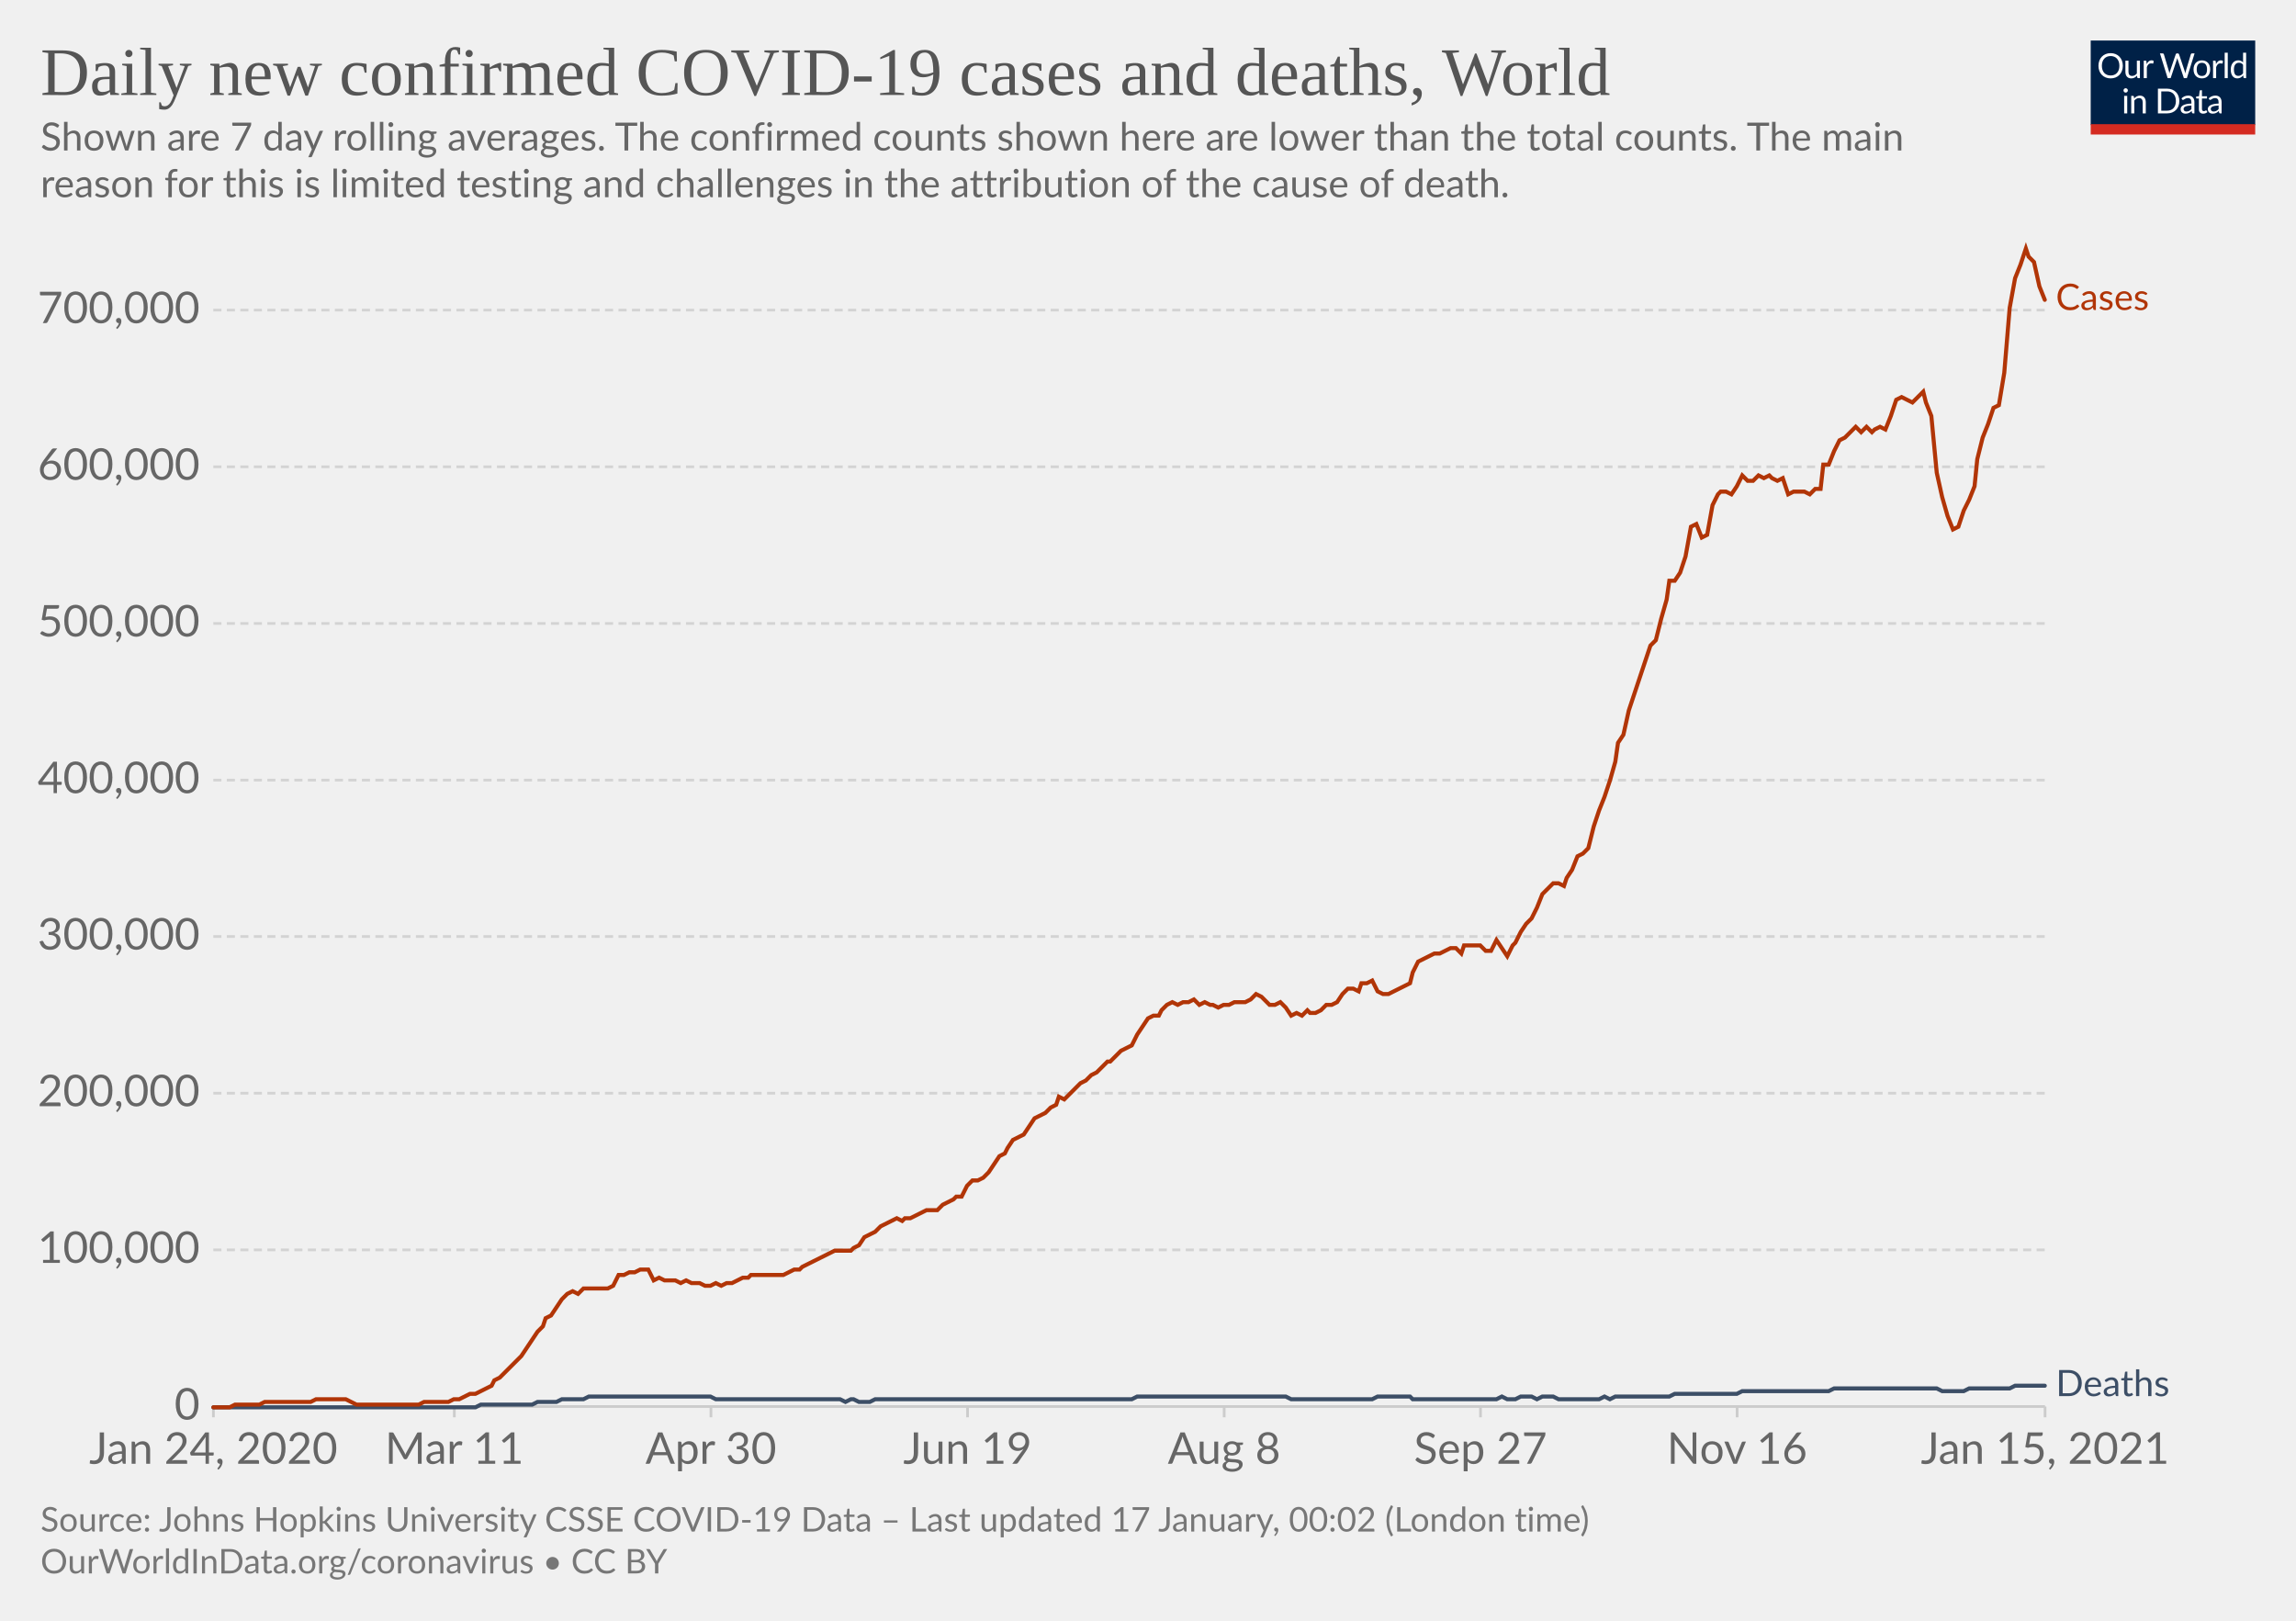
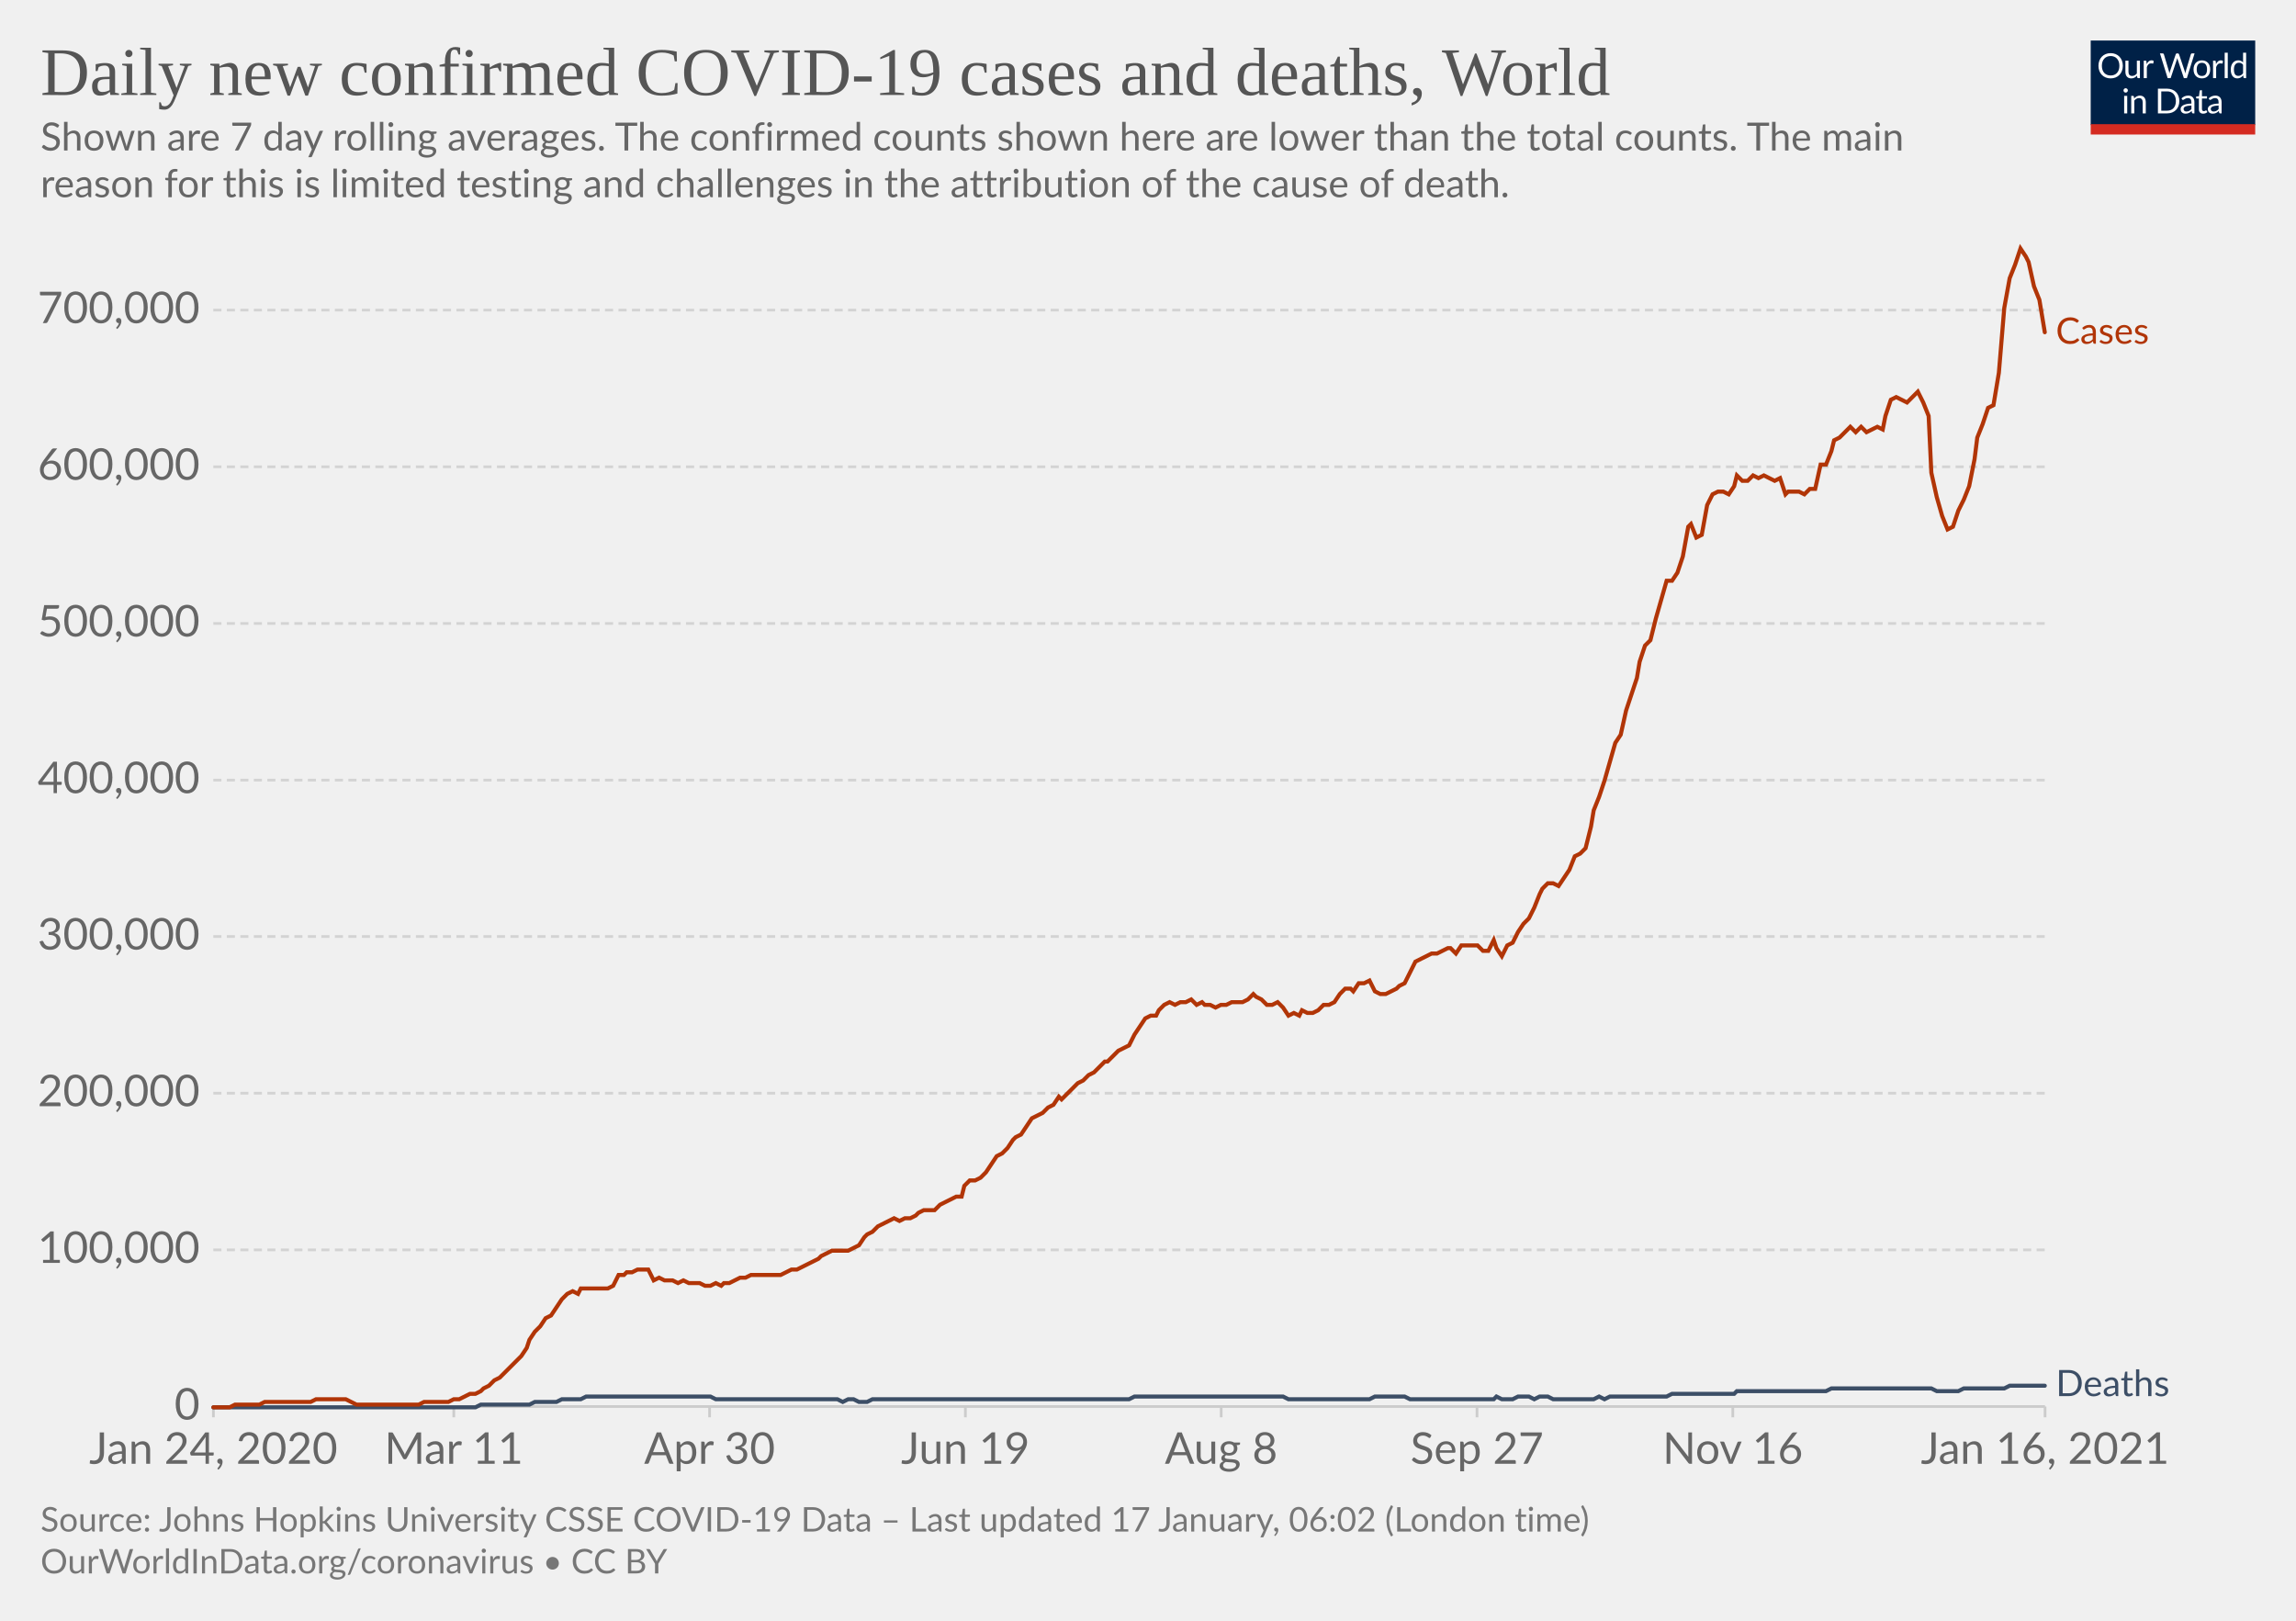
<svg xmlns="http://www.w3.org/2000/svg" version="1.1" style="background-color:#fff;-webkit-font-smoothing:antialiased" width="850" height="600" viewBox="0 0 850 600" font-family="Lato,'Helvetica Neue',Helvetica,Arial,sans-serif" font-size="18" text-rendering="optimizeLegibility">
  <g class="HeaderView">
    <g transform="matrix(.29 0 0 .29 774 15)">
      <svg width="210" height="120" viewBox="0 0 210 120" fill="none">
        <g clip-path="url(#clip0)">
          <path d="M0 0h210v107.89H0V0z" fill="#002147" />
          <path d="M40.98 32.25c0 2.36-.38 4.53-1.12 6.51a14.26 14.26 0 01-8.1 8.4c-1.9.78-4.02 1.17-6.34 1.17a16.6 16.6 0 01-6.33-1.17 14.31 14.31 0 01-8.08-8.4 18.29 18.29 0 01-1.12-6.51c0-2.36.38-4.53 1.12-6.5.75-1.97 1.8-3.67 3.17-5.1a14.32 14.32 0 014.9-3.34c1.92-.8 4.03-1.19 6.34-1.19 2.32 0 4.43.4 6.34 1.19 1.92.8 3.56 1.9 4.93 3.34a14.87 14.87 0 013.17 5.1 18.1 18.1 0 011.12 6.5zm-4.38 0c0-1.94-.26-3.68-.8-5.22a10.91 10.91 0 00-2.24-3.89 9.68 9.68 0 00-3.52-2.46 11.95 11.95 0 00-4.62-.86c-1.68 0-3.21.28-4.6.86a9.88 9.88 0 00-3.54 2.46 10.91 10.91 0 00-2.24 3.9c-.53 1.53-.8 3.27-.8 5.2 0 1.94.27 3.68.8 5.22a11.17 11.17 0 002.24 3.9 10.01 10.01 0 003.55 2.44c1.38.56 2.9.83 4.6.83s3.24-.27 4.61-.83a9.8 9.8 0 003.52-2.44 11.17 11.17 0 002.25-3.9c.53-1.54.8-3.28.8-5.21zm26.22-6.54V48H60.5c-.56 0-.9-.27-1.05-.81l-.31-2.4a12.45 12.45 0 01-3.26 2.6c-1.2.64-2.58.96-4.13.96-1.22 0-2.3-.2-3.24-.6a6.52 6.52 0 01-2.33-1.7 7.37 7.37 0 01-1.43-2.67c-.3-1.04-.46-2.2-.46-3.45V25.7h3.91v14.22c0 1.68.38 2.99 1.15 3.91.77.93 1.96 1.39 3.54 1.39 1.16 0 2.24-.27 3.23-.82a10.42 10.42 0 002.8-2.28V25.7h3.91zm8.61 4.47a9.94 9.94 0 012.6-3.56 5.64 5.64 0 013.76-1.3c.47 0 .92.05 1.34.15.44.1.83.27 1.17.49l-.3 2.92c-.09.37-.3.55-.66.55-.2 0-.5-.04-.9-.13a6.21 6.21 0 00-3.24.18 4.23 4.23 0 00-1.47.92c-.42.4-.81.9-1.17 1.5-.33.58-.64 1.26-.92 2.02V48H67.7V25.71h2.25c.42 0 .72.08.88.25.16.16.27.44.33.83l.26 3.39zm61.16-13.7L122.75 48h-3.82l-7.99-24.05a21.95 21.95 0 01-.42-1.58 38.36 38.36 0 01-.44 1.58L102.05 48h-3.83L88.4 16.47h3.54c.38 0 .7.1.95.29.26.2.43.43.5.73l6.52 21.9.28 1.28.29 1.46.3-1.46.38-1.27 7.41-21.91c.1-.25.26-.48.51-.69.27-.22.58-.33.95-.33h1.23c.38 0 .69.1.92.29a1.77 1.77 0 01.53.73l7.4 21.9a28.4 28.4 0 01.68 2.62 29.52 29.52 0 01.52-2.61l6.54-21.91a1.31 1.31 0 01.48-.7c.27-.21.58-.32.95-.32h3.32zm9.35 8.88c1.63 0 3.1.27 4.4.82a9.43 9.43 0 015.46 5.94c.5 1.4.74 2.98.74 4.73 0 1.76-.25 3.34-.74 4.75a9.43 9.43 0 01-5.46 5.92c-1.3.52-2.77.79-4.4.79-1.64 0-3.12-.27-4.44-.8a9.42 9.42 0 01-3.35-2.3c-.92-1-1.63-2.2-2.13-3.61-.49-1.41-.73-3-.73-4.75s.24-3.33.73-4.73c.5-1.43 1.2-2.64 2.13-3.63a9.4 9.4 0 013.35-2.31c1.32-.55 2.8-.82 4.44-.82zm0 19.89c2.2 0 3.84-.73 4.93-2.2 1.08-1.48 1.63-3.54 1.63-6.18 0-2.66-.55-4.72-1.63-6.2-1.09-1.49-2.73-2.23-4.93-2.23-1.12 0-2.09.2-2.93.57a5.71 5.71 0 00-2.06 1.65 7.5 7.5 0 00-1.24 2.67c-.26 1.04-.4 2.22-.4 3.54 0 2.64.55 4.7 1.64 6.18 1.1 1.47 2.76 2.2 4.99 2.2zm17.97-15.07a9.94 9.94 0 012.6-3.56 5.64 5.64 0 013.76-1.3c.47 0 .91.05 1.34.15.44.1.83.27 1.16.49l-.28 2.92c-.09.37-.31.55-.66.55-.2 0-.5-.04-.9-.13a6.2 6.2 0 00-3.24.18 4.23 4.23 0 00-1.47.92c-.43.4-.82.9-1.17 1.5a13.1 13.1 0 00-.92 2.02V48h-3.94V25.71h2.24c.43 0 .72.08.88.25.17.16.28.44.33.83l.27 3.39zm15.04-14.59V48h-3.92V15.6h3.92zm19.55 15.43a6.22 6.22 0 00-2.38-2.05 6.7 6.7 0 00-2.86-.6c-2.07 0-3.66.75-4.77 2.23-1.12 1.48-1.68 3.6-1.68 6.33 0 1.46.13 2.7.38 3.74a7.29 7.29 0 001.1 2.56 4.35 4.35 0 001.78 1.45c.7.3 1.5.46 2.4.46 1.29 0 2.41-.3 3.36-.88a9.6 9.6 0 002.67-2.49V31.02zm3.91-15.43V48h-2.33c-.56 0-.9-.27-1.06-.81l-.35-2.71a12.13 12.13 0 01-3.25 2.77 8.28 8.28 0 01-4.23 1.06 7.31 7.31 0 01-6.14-2.9c-.73-.96-1.3-2.15-1.69-3.57a18.35 18.35 0 01.07-9.48 11.29 11.29 0 011.89-3.7 8.7 8.7 0 017.06-3.34 7.96 7.96 0 016.12 2.62V15.59h3.91zM46.61 70.71V93H42.7V70.71h3.91zm.84-7c0 .39-.08.75-.24 1.09a2.81 2.81 0 01-1.52 1.47 2.67 2.67 0 01-2.16 0 2.9 2.9 0 01-1.45-1.47 2.67 2.67 0 010-2.16c.15-.35.35-.65.6-.9.25-.27.53-.47.85-.62a2.67 2.67 0 012.16 0c.35.15.65.35.9.62.27.25.47.55.62.9.16.34.24.7.24 1.08zm7.97 10.24c.49-.54 1-1.04 1.54-1.48a9.85 9.85 0 013.66-1.84 8.96 8.96 0 015.43.35c.94.4 1.72.97 2.33 1.71a7.36 7.36 0 011.43 2.67c.32 1.04.49 2.19.49 3.45V93h-3.94V78.81c0-1.69-.4-3-1.17-3.92-.76-.93-1.93-1.4-3.5-1.4a6.6 6.6 0 00-3.25.83c-1 .56-1.92 1.31-2.77 2.27V93h-3.94V70.71h2.35c.56 0 .9.28 1.04.82l.3 2.42zm57.7 3.3c0 2.36-.37 4.5-1.11 6.44a14.3 14.3 0 01-3.17 4.98 14.1 14.1 0 01-4.93 3.2c-1.9.76-4.02 1.13-6.33 1.13H85.8V61.47h11.77c2.31 0 4.42.39 6.33 1.15a13.8 13.8 0 018.1 8.18 17.75 17.75 0 011.12 6.45zm-4.37 0c0-1.94-.26-3.67-.8-5.2a10.94 10.94 0 00-2.23-3.87 9.57 9.57 0 00-3.53-2.42 12.23 12.23 0 00-4.61-.83h-7.5v24.62h7.5c1.7 0 3.24-.28 4.61-.84a9.7 9.7 0 003.53-2.4 10.94 10.94 0 002.24-3.87c.53-1.53.8-3.26.8-5.2zm19.8 5.72c-1.8.06-3.34.2-4.62.44-1.26.22-2.3.51-3.1.88-.8.36-1.37.8-1.74 1.3-.35.5-.53 1.05-.53 1.67 0 .58.1 1.1.3 1.52a3 3 0 00.76 1.05c.34.27.73.46 1.17.6a6.13 6.13 0 001.45.17 7.28 7.28 0 003.5-.81 11.95 11.95 0 002.82-2.2v-4.62zm-12.65-9.11a12.73 12.73 0 013.98-2.66c1.43-.59 3-.88 4.73-.88 1.25 0 2.36.2 3.33.61a6.81 6.81 0 013.94 4.38c.33 1.04.5 2.19.5 3.43V93h-1.74a1.8 1.8 0 01-.88-.18c-.2-.13-.36-.38-.48-.74l-.44-2.12-1.72 1.46a9.48 9.48 0 01-3.74 1.7c-.69.15-1.46.23-2.3.23-.87 0-1.69-.12-2.45-.35a5.34 5.34 0 01-3.34-2.93 6.64 6.64 0 01-.49-2.64c0-.88.25-1.72.73-2.53a6.33 6.33 0 012.35-2.17c1.09-.63 2.5-1.15 4.25-1.54 1.75-.41 3.89-.65 6.42-.7v-1.75c0-1.73-.37-3.03-1.12-3.91-.75-.9-1.84-1.34-3.28-1.34-.97 0-1.78.12-2.44.37-.64.23-1.2.5-1.7.81l-1.23.82c-.33.23-.67.35-1 .35-.27 0-.5-.07-.69-.2a2.1 2.1 0 01-.48-.53l-.7-1.25zm27.67 19.5c-1.76 0-3.12-.5-4.07-1.48-.94-.98-1.41-2.4-1.41-4.25V74h-2.68a.9.9 0 01-.6-.2c-.16-.14-.24-.36-.24-.66v-1.56l3.65-.46.9-6.89a.9.9 0 01.29-.52.88.88 0 01.62-.22H142v7.67h6.44V74H142v13.38c0 .94.22 1.63.68 2.09.45.45 1.04.68 1.76.68a3.21 3.21 0 001.85-.53l.55-.35c.16-.12.3-.18.41-.18.2 0 .4.13.55.38l1.15 1.87a7.45 7.45 0 01-2.44 1.5 8.53 8.53 0 01-2.95.52zm19.68-10.4c-1.8.07-3.34.21-4.62.45-1.26.22-2.3.51-3.1.88-.8.36-1.37.8-1.74 1.3-.35.5-.53 1.05-.53 1.67 0 .58.1 1.1.3 1.52a2.9 2.9 0 00.76 1.05c.34.27.73.46 1.17.6a6.13 6.13 0 001.45.17 7.3 7.3 0 003.5-.81 12.04 12.04 0 002.82-2.2v-4.62zm-12.65-9.1a12.72 12.72 0 013.99-2.66c1.42-.59 3-.88 4.72-.88 1.25 0 2.36.2 3.33.61a6.81 6.81 0 013.94 4.38c.33 1.04.5 2.19.5 3.43V93h-1.74a1.8 1.8 0 01-.88-.18c-.2-.13-.36-.38-.48-.74l-.44-2.12-1.72 1.46a9.48 9.48 0 01-3.74 1.7c-.69.15-1.46.23-2.3.23-.87 0-1.69-.12-2.45-.35a5.33 5.33 0 01-3.34-2.93 6.62 6.62 0 01-.49-2.64c0-.88.25-1.72.73-2.53a6.33 6.33 0 012.35-2.17c1.09-.63 2.5-1.15 4.25-1.54a31.2 31.2 0 016.42-.7v-1.75c0-1.73-.37-3.03-1.12-3.91-.75-.9-1.84-1.34-3.28-1.34-.97 0-1.78.12-2.44.37-.64.23-1.2.5-1.7.81l-1.22.82c-.34.23-.68.35-1.02.35-.26 0-.49-.07-.68-.2a1.88 1.88 0 01-.48-.53l-.7-1.25zM40.98 32.25c0 2.36-.38 4.53-1.12 6.51a14.26 14.26 0 01-8.1 8.4c-1.9.78-4.02 1.17-6.34 1.17a16.6 16.6 0 01-6.33-1.17 14.31 14.31 0 01-8.08-8.4 18.29 18.29 0 01-1.12-6.51c0-2.36.38-4.53 1.12-6.5.75-1.97 1.8-3.67 3.17-5.1a14.32 14.32 0 014.9-3.34c1.92-.8 4.03-1.19 6.34-1.19 2.32 0 4.43.4 6.34 1.19 1.92.8 3.56 1.9 4.93 3.34a14.87 14.87 0 013.17 5.1 18.1 18.1 0 011.12 6.5zm-4.38 0c0-1.94-.26-3.68-.8-5.22a10.91 10.91 0 00-2.24-3.89 9.68 9.68 0 00-3.52-2.46 11.95 11.95 0 00-4.62-.86c-1.68 0-3.21.28-4.6.86a9.88 9.88 0 00-3.54 2.46 10.91 10.91 0 00-2.24 3.9c-.53 1.53-.8 3.27-.8 5.2 0 1.94.27 3.68.8 5.22a11.17 11.17 0 002.24 3.9 10.01 10.01 0 003.55 2.44c1.38.56 2.9.83 4.6.83s3.24-.27 4.61-.83a9.8 9.8 0 003.52-2.44 11.17 11.17 0 002.25-3.9c.53-1.54.8-3.28.8-5.21zm26.22-6.54V48H60.5c-.56 0-.9-.27-1.05-.81l-.31-2.4a12.45 12.45 0 01-3.26 2.6c-1.2.64-2.58.96-4.13.96-1.22 0-2.3-.2-3.24-.6a6.52 6.52 0 01-2.33-1.7 7.37 7.37 0 01-1.43-2.67c-.3-1.04-.46-2.2-.46-3.45V25.7h3.91v14.22c0 1.68.38 2.99 1.15 3.91.77.93 1.96 1.39 3.54 1.39 1.16 0 2.24-.27 3.23-.82a10.42 10.42 0 002.8-2.28V25.7h3.91zm8.61 4.47a9.94 9.94 0 012.6-3.56 5.64 5.64 0 013.76-1.3c.47 0 .92.05 1.34.15.44.1.83.27 1.17.49l-.3 2.92c-.09.37-.3.55-.66.55-.2 0-.5-.04-.9-.13a6.21 6.21 0 00-3.24.18 4.23 4.23 0 00-1.47.92c-.42.4-.81.9-1.17 1.5-.33.58-.64 1.26-.92 2.02V48H67.7V25.71h2.25c.42 0 .72.08.88.25.16.16.27.44.33.83l.26 3.39zm61.16-13.7L122.75 48h-3.82l-7.99-24.05a21.95 21.95 0 01-.42-1.58 38.36 38.36 0 01-.44 1.58L102.05 48h-3.83L88.4 16.47h3.54c.38 0 .7.1.95.29.26.2.43.43.5.73l6.52 21.9.28 1.28.29 1.46.3-1.46.38-1.27 7.41-21.91c.1-.25.26-.48.51-.69.27-.22.58-.33.95-.33h1.23c.38 0 .69.1.92.29a1.77 1.77 0 01.53.73l7.4 21.9a28.4 28.4 0 01.68 2.62 29.52 29.52 0 01.52-2.61l6.54-21.91a1.31 1.31 0 01.48-.7c.27-.21.58-.32.95-.32h3.32zm9.35 8.88c1.63 0 3.1.27 4.4.82a9.43 9.43 0 015.46 5.94c.5 1.4.74 2.98.74 4.73 0 1.76-.25 3.34-.74 4.75a9.43 9.43 0 01-5.46 5.92c-1.3.52-2.77.79-4.4.79-1.64 0-3.12-.27-4.44-.8a9.42 9.42 0 01-3.35-2.3c-.92-1-1.63-2.2-2.13-3.61-.49-1.41-.73-3-.73-4.75s.24-3.33.73-4.73c.5-1.43 1.2-2.64 2.13-3.63a9.4 9.4 0 013.35-2.31c1.32-.55 2.8-.82 4.44-.82zm0 19.89c2.2 0 3.84-.73 4.93-2.2 1.08-1.48 1.63-3.54 1.63-6.18 0-2.66-.55-4.72-1.63-6.2-1.09-1.49-2.73-2.23-4.93-2.23-1.12 0-2.09.2-2.93.57a5.71 5.71 0 00-2.06 1.65 7.5 7.5 0 00-1.24 2.67c-.26 1.04-.4 2.22-.4 3.54 0 2.64.55 4.7 1.64 6.18 1.1 1.47 2.76 2.2 4.99 2.2zm17.97-15.07a9.94 9.94 0 012.6-3.56 5.64 5.64 0 013.76-1.3c.47 0 .91.05 1.34.15.44.1.83.27 1.16.49l-.28 2.92c-.09.37-.31.55-.66.55-.2 0-.5-.04-.9-.13a6.2 6.2 0 00-3.24.18 4.23 4.23 0 00-1.47.92c-.43.4-.82.9-1.17 1.5a13.1 13.1 0 00-.92 2.02V48h-3.94V25.71h2.24c.43 0 .72.08.88.25.17.16.28.44.33.83l.27 3.39zm15.04-14.59V48h-3.92V15.6h3.92zm19.55 15.43a6.22 6.22 0 00-2.38-2.05 6.7 6.7 0 00-2.86-.6c-2.07 0-3.66.75-4.77 2.23-1.12 1.48-1.68 3.6-1.68 6.33 0 1.46.13 2.7.38 3.74a7.29 7.29 0 001.1 2.56 4.35 4.35 0 001.78 1.45c.7.3 1.5.46 2.4.46 1.29 0 2.41-.3 3.36-.88a9.6 9.6 0 002.67-2.49V31.02zm3.91-15.43V48h-2.33c-.56 0-.9-.27-1.06-.81l-.35-2.71a12.13 12.13 0 01-3.25 2.77 8.28 8.28 0 01-4.23 1.06 7.31 7.31 0 01-6.14-2.9c-.73-.96-1.3-2.15-1.69-3.57a18.35 18.35 0 01.07-9.48 11.29 11.29 0 011.89-3.7 8.7 8.7 0 017.06-3.34 7.96 7.96 0 016.12 2.62V15.59h3.91zM46.61 70.71V93H42.7V70.71h3.91zm.84-7c0 .39-.08.75-.24 1.09a2.81 2.81 0 01-1.52 1.47 2.67 2.67 0 01-2.16 0 2.9 2.9 0 01-1.45-1.47 2.67 2.67 0 010-2.16c.15-.35.35-.65.6-.9.25-.27.53-.47.85-.62a2.67 2.67 0 012.16 0c.35.15.65.35.9.62.27.25.47.55.62.9.16.34.24.7.24 1.08zm7.97 10.24c.49-.54 1-1.04 1.54-1.48a9.85 9.85 0 013.66-1.84 8.96 8.96 0 015.43.35c.94.4 1.72.97 2.33 1.71a7.36 7.36 0 011.43 2.67c.32 1.04.49 2.19.49 3.45V93h-3.94V78.81c0-1.69-.4-3-1.17-3.92-.76-.93-1.93-1.4-3.5-1.4a6.6 6.6 0 00-3.25.83c-1 .56-1.92 1.31-2.77 2.27V93h-3.94V70.71h2.35c.56 0 .9.28 1.04.82l.3 2.42zm57.7 3.3c0 2.36-.37 4.5-1.11 6.44a14.3 14.3 0 01-3.17 4.98 14.1 14.1 0 01-4.93 3.2c-1.9.76-4.02 1.13-6.33 1.13H85.8V61.47h11.77c2.31 0 4.42.39 6.33 1.15a13.8 13.8 0 018.1 8.18 17.75 17.75 0 011.12 6.45zm-4.37 0c0-1.94-.26-3.67-.8-5.2a10.94 10.94 0 00-2.23-3.87 9.57 9.57 0 00-3.53-2.42 12.23 12.23 0 00-4.61-.83h-7.5v24.62h7.5c1.7 0 3.24-.28 4.61-.84a9.7 9.7 0 003.53-2.4 10.94 10.94 0 002.24-3.87c.53-1.53.8-3.26.8-5.2zm19.8 5.72c-1.8.06-3.34.2-4.62.44-1.26.22-2.3.51-3.1.88-.8.36-1.37.8-1.74 1.3-.35.5-.53 1.05-.53 1.67 0 .58.1 1.1.3 1.52a3 3 0 00.76 1.05c.34.27.73.46 1.17.6a6.13 6.13 0 001.45.17 7.28 7.28 0 003.5-.81 11.95 11.95 0 002.82-2.2v-4.62zm-12.65-9.11a12.73 12.73 0 013.98-2.66c1.43-.59 3-.88 4.73-.88 1.25 0 2.36.2 3.33.61a6.81 6.81 0 013.94 4.38c.33 1.04.5 2.19.5 3.43V93h-1.74a1.8 1.8 0 01-.88-.18c-.2-.13-.36-.38-.48-.74l-.44-2.12-1.72 1.46a9.48 9.48 0 01-3.74 1.7c-.69.15-1.46.23-2.3.23-.87 0-1.69-.12-2.45-.35a5.34 5.34 0 01-3.34-2.93 6.64 6.64 0 01-.49-2.64c0-.88.25-1.72.73-2.53a6.33 6.33 0 012.35-2.17c1.09-.63 2.5-1.15 4.25-1.54 1.75-.41 3.89-.65 6.42-.7v-1.75c0-1.73-.37-3.03-1.12-3.91-.75-.9-1.84-1.34-3.28-1.34-.97 0-1.78.12-2.44.37-.64.23-1.2.5-1.7.81l-1.23.82c-.33.23-.67.35-1 .35-.27 0-.5-.07-.69-.2a2.1 2.1 0 01-.48-.53l-.7-1.25zm27.67 19.5c-1.76 0-3.12-.5-4.07-1.48-.94-.98-1.41-2.4-1.41-4.25V74h-2.68a.9.9 0 01-.6-.2c-.16-.14-.24-.36-.24-.66v-1.56l3.65-.46.9-6.89a.9.9 0 01.29-.52.88.88 0 01.62-.22H142v7.67h6.44V74H142v13.38c0 .94.22 1.63.68 2.09.45.45 1.04.68 1.76.68a3.21 3.21 0 001.85-.53l.55-.35c.16-.12.3-.18.41-.18.2 0 .4.13.55.38l1.15 1.87a7.45 7.45 0 01-2.44 1.5 8.53 8.53 0 01-2.95.52zm19.68-10.4c-1.8.07-3.34.21-4.62.45-1.26.22-2.3.51-3.1.88-.8.36-1.37.8-1.74 1.3-.35.5-.53 1.05-.53 1.67 0 .58.1 1.1.3 1.52a2.9 2.9 0 00.76 1.05c.34.27.73.46 1.17.6a6.13 6.13 0 001.45.17 7.3 7.3 0 003.5-.81 12.04 12.04 0 002.82-2.2v-4.62zm-12.65-9.1a12.72 12.72 0 013.99-2.66c1.42-.59 3-.88 4.72-.88 1.25 0 2.36.2 3.33.61a6.81 6.81 0 013.94 4.38c.33 1.04.5 2.19.5 3.43V93h-1.74a1.8 1.8 0 01-.88-.18c-.2-.13-.36-.38-.48-.74l-.44-2.12-1.72 1.46a9.48 9.48 0 01-3.74 1.7c-.69.15-1.46.23-2.3.23-.87 0-1.69-.12-2.45-.35a5.33 5.33 0 01-3.34-2.93 6.62 6.62 0 01-.49-2.64c0-.88.25-1.72.73-2.53a6.33 6.33 0 012.35-2.17c1.09-.63 2.5-1.15 4.25-1.54a31.2 31.2 0 016.42-.7v-1.75c0-1.73-.37-3.03-1.12-3.91-.75-.9-1.84-1.34-3.28-1.34-.97 0-1.78.12-2.44.37-.64.23-1.2.5-1.7.81l-1.22.82c-.34.23-.68.35-1.02.35-.26 0-.49-.07-.68-.2a1.88 1.88 0 01-.48-.53l-.7-1.25zM40.98 32.25c0 2.36-.38 4.53-1.12 6.51a14.26 14.26 0 01-8.1 8.4c-1.9.78-4.02 1.17-6.34 1.17a16.6 16.6 0 01-6.33-1.17 14.31 14.31 0 01-8.08-8.4 18.29 18.29 0 01-1.12-6.51c0-2.36.38-4.53 1.12-6.5.75-1.97 1.8-3.67 3.17-5.1a14.32 14.32 0 014.9-3.34c1.92-.8 4.03-1.19 6.34-1.19 2.32 0 4.43.4 6.34 1.19 1.92.8 3.56 1.9 4.93 3.34a14.87 14.87 0 013.17 5.1 18.1 18.1 0 011.12 6.5zm-4.38 0c0-1.94-.26-3.68-.8-5.22a10.91 10.91 0 00-2.24-3.89 9.68 9.68 0 00-3.52-2.46 11.95 11.95 0 00-4.62-.86c-1.68 0-3.21.28-4.6.86a9.88 9.88 0 00-3.54 2.46 10.91 10.91 0 00-2.24 3.9c-.53 1.53-.8 3.27-.8 5.2 0 1.94.27 3.68.8 5.22a11.17 11.17 0 002.24 3.9 10.01 10.01 0 003.55 2.44c1.38.56 2.9.83 4.6.83s3.24-.27 4.61-.83a9.8 9.8 0 003.52-2.44 11.17 11.17 0 002.25-3.9c.53-1.54.8-3.28.8-5.21zm26.22-6.54V48H60.5c-.56 0-.9-.27-1.05-.81l-.31-2.4a12.45 12.45 0 01-3.26 2.6c-1.2.64-2.58.96-4.13.96-1.22 0-2.3-.2-3.24-.6a6.52 6.52 0 01-2.33-1.7 7.37 7.37 0 01-1.43-2.67c-.3-1.04-.46-2.2-.46-3.45V25.7h3.91v14.22c0 1.68.38 2.99 1.15 3.91.77.93 1.96 1.39 3.54 1.39 1.16 0 2.24-.27 3.23-.82a10.42 10.42 0 002.8-2.28V25.7h3.91zm8.61 4.47a9.94 9.94 0 012.6-3.56 5.64 5.64 0 013.76-1.3c.47 0 .92.05 1.34.15.44.1.83.27 1.17.49l-.3 2.92c-.09.37-.3.55-.66.55-.2 0-.5-.04-.9-.13a6.21 6.21 0 00-3.24.18 4.23 4.23 0 00-1.47.92c-.42.4-.81.9-1.17 1.5-.33.58-.64 1.26-.92 2.02V48H67.7V25.71h2.25c.42 0 .72.08.88.25.16.16.27.44.33.83l.26 3.39zm61.16-13.7L122.75 48h-3.82l-7.99-24.05a21.95 21.95 0 01-.42-1.58 38.36 38.36 0 01-.44 1.58L102.05 48h-3.83L88.4 16.47h3.54c.38 0 .7.1.95.29.26.2.43.43.5.73l6.52 21.9.28 1.28.29 1.46.3-1.46.38-1.27 7.41-21.91c.1-.25.26-.48.51-.69.27-.22.58-.33.95-.33h1.23c.38 0 .69.1.92.29a1.77 1.77 0 01.53.73l7.4 21.9a28.4 28.4 0 01.68 2.62 29.52 29.52 0 01.52-2.61l6.54-21.91a1.31 1.31 0 01.48-.7c.27-.21.58-.32.95-.32h3.32zm9.35 8.88c1.63 0 3.1.27 4.4.82a9.43 9.43 0 015.46 5.94c.5 1.4.74 2.98.74 4.73 0 1.76-.25 3.34-.74 4.75a9.43 9.43 0 01-5.46 5.92c-1.3.52-2.77.79-4.4.79-1.64 0-3.12-.27-4.44-.8a9.42 9.42 0 01-3.35-2.3c-.92-1-1.63-2.2-2.13-3.61-.49-1.41-.73-3-.73-4.75s.24-3.33.73-4.73c.5-1.43 1.2-2.64 2.13-3.63a9.4 9.4 0 013.35-2.31c1.32-.55 2.8-.82 4.44-.82zm0 19.89c2.2 0 3.84-.73 4.93-2.2 1.08-1.48 1.63-3.54 1.63-6.18 0-2.66-.55-4.72-1.63-6.2-1.09-1.49-2.73-2.23-4.93-2.23-1.12 0-2.09.2-2.93.57a5.71 5.71 0 00-2.06 1.65 7.5 7.5 0 00-1.24 2.67c-.26 1.04-.4 2.22-.4 3.54 0 2.64.55 4.7 1.64 6.18 1.1 1.47 2.76 2.2 4.99 2.2zm17.97-15.07a9.94 9.94 0 012.6-3.56 5.64 5.64 0 013.76-1.3c.47 0 .91.05 1.34.15.44.1.83.27 1.16.49l-.28 2.92c-.09.37-.31.55-.66.55-.2 0-.5-.04-.9-.13a6.2 6.2 0 00-3.24.18 4.23 4.23 0 00-1.47.92c-.43.4-.82.9-1.17 1.5a13.1 13.1 0 00-.92 2.02V48h-3.94V25.71h2.24c.43 0 .72.08.88.25.17.16.28.44.33.83l.27 3.39zm15.04-14.59V48h-3.92V15.6h3.92zm19.55 15.43a6.22 6.22 0 00-2.38-2.05 6.7 6.7 0 00-2.86-.6c-2.07 0-3.66.75-4.77 2.23-1.12 1.48-1.68 3.6-1.68 6.33 0 1.46.13 2.7.38 3.74a7.29 7.29 0 001.1 2.56 4.35 4.35 0 001.78 1.45c.7.3 1.5.46 2.4.46 1.29 0 2.41-.3 3.36-.88a9.6 9.6 0 002.67-2.49V31.02zm3.91-15.43V48h-2.33c-.56 0-.9-.27-1.06-.81l-.35-2.71a12.13 12.13 0 01-3.25 2.77 8.28 8.28 0 01-4.23 1.06 7.31 7.31 0 01-6.14-2.9c-.73-.96-1.3-2.15-1.69-3.57a18.35 18.35 0 01.07-9.48 11.29 11.29 0 011.89-3.7 8.7 8.7 0 017.06-3.34 7.96 7.96 0 016.12 2.62V15.59h3.91zM46.61 70.71V93H42.7V70.71h3.91zm.84-7c0 .39-.08.75-.24 1.09a2.81 2.81 0 01-1.52 1.47 2.67 2.67 0 01-2.16 0 2.9 2.9 0 01-1.45-1.47 2.67 2.67 0 010-2.16c.15-.35.35-.65.6-.9.25-.27.53-.47.85-.62a2.67 2.67 0 012.16 0c.35.15.65.35.9.62.27.25.47.55.62.9.16.34.24.7.24 1.08zm7.97 10.24c.49-.54 1-1.04 1.54-1.48a9.85 9.85 0 013.66-1.84 8.96 8.96 0 015.43.35c.94.4 1.72.97 2.33 1.71a7.36 7.36 0 011.43 2.67c.32 1.04.49 2.19.49 3.45V93h-3.94V78.81c0-1.69-.4-3-1.17-3.92-.76-.93-1.93-1.4-3.5-1.4a6.6 6.6 0 00-3.25.83c-1 .56-1.92 1.31-2.77 2.27V93h-3.94V70.71h2.35c.56 0 .9.28 1.04.82l.3 2.42zm57.7 3.3c0 2.36-.37 4.5-1.11 6.44a14.3 14.3 0 01-3.17 4.98 14.1 14.1 0 01-4.93 3.2c-1.9.76-4.02 1.13-6.33 1.13H85.8V61.47h11.77c2.31 0 4.42.39 6.33 1.15a13.8 13.8 0 018.1 8.18 17.75 17.75 0 011.12 6.45zm-4.37 0c0-1.94-.26-3.67-.8-5.2a10.94 10.94 0 00-2.23-3.87 9.57 9.57 0 00-3.53-2.42 12.23 12.23 0 00-4.61-.83h-7.5v24.62h7.5c1.7 0 3.24-.28 4.61-.84a9.7 9.7 0 003.53-2.4 10.94 10.94 0 002.24-3.87c.53-1.53.8-3.26.8-5.2zm19.8 5.72c-1.8.06-3.34.2-4.62.44-1.26.22-2.3.51-3.1.88-.8.36-1.37.8-1.74 1.3-.35.5-.53 1.05-.53 1.67 0 .58.1 1.1.3 1.52a3 3 0 00.76 1.05c.34.27.73.46 1.17.6a6.13 6.13 0 001.45.17 7.28 7.28 0 003.5-.81 11.95 11.95 0 002.82-2.2v-4.62zm-12.65-9.11a12.73 12.73 0 013.98-2.66c1.43-.59 3-.88 4.73-.88 1.25 0 2.36.2 3.33.61a6.81 6.81 0 013.94 4.38c.33 1.04.5 2.19.5 3.43V93h-1.74a1.8 1.8 0 01-.88-.18c-.2-.13-.36-.38-.48-.74l-.44-2.12-1.72 1.46a9.48 9.48 0 01-3.74 1.7c-.69.15-1.46.23-2.3.23-.87 0-1.69-.12-2.45-.35a5.34 5.34 0 01-3.34-2.93 6.64 6.64 0 01-.49-2.64c0-.88.25-1.72.73-2.53a6.33 6.33 0 012.35-2.17c1.09-.63 2.5-1.15 4.25-1.54 1.75-.41 3.89-.65 6.42-.7v-1.75c0-1.73-.37-3.03-1.12-3.91-.75-.9-1.84-1.34-3.28-1.34-.97 0-1.78.12-2.44.37-.64.23-1.2.5-1.7.81l-1.23.82c-.33.23-.67.35-1 .35-.27 0-.5-.07-.69-.2a2.1 2.1 0 01-.48-.53l-.7-1.25zm27.67 19.5c-1.76 0-3.12-.5-4.07-1.48-.94-.98-1.41-2.4-1.41-4.25V74h-2.68a.9.9 0 01-.6-.2c-.16-.14-.24-.36-.24-.66v-1.56l3.65-.46.9-6.89a.9.9 0 01.29-.52.88.88 0 01.62-.22H142v7.67h6.44V74H142v13.38c0 .94.22 1.63.68 2.09.45.45 1.04.68 1.76.68a3.21 3.21 0 001.85-.53l.55-.35c.16-.12.3-.18.41-.18.2 0 .4.13.55.38l1.15 1.87a7.45 7.45 0 01-2.44 1.5 8.53 8.53 0 01-2.95.52zm19.68-10.4c-1.8.07-3.34.21-4.62.45-1.26.22-2.3.51-3.1.88-.8.36-1.37.8-1.74 1.3-.35.5-.53 1.05-.53 1.67 0 .58.1 1.1.3 1.52a2.9 2.9 0 00.76 1.05c.34.27.73.46 1.17.6a6.13 6.13 0 001.45.17 7.3 7.3 0 003.5-.81 12.04 12.04 0 002.82-2.2v-4.62zm-12.65-9.1a12.72 12.72 0 013.99-2.66c1.42-.59 3-.88 4.72-.88 1.25 0 2.36.2 3.33.61a6.81 6.81 0 013.94 4.38c.33 1.04.5 2.19.5 3.43V93h-1.74a1.8 1.8 0 01-.88-.18c-.2-.13-.36-.38-.48-.74l-.44-2.12-1.72 1.46a9.48 9.48 0 01-3.74 1.7c-.69.15-1.46.23-2.3.23-.87 0-1.69-.12-2.45-.35a5.33 5.33 0 01-3.34-2.93 6.62 6.62 0 01-.49-2.64c0-.88.25-1.72.73-2.53a6.33 6.33 0 012.35-2.17c1.09-.63 2.5-1.15 4.25-1.54a31.2 31.2 0 016.42-.7v-1.75c0-1.73-.37-3.03-1.12-3.91-.75-.9-1.84-1.34-3.28-1.34-.97 0-1.78.12-2.44.37-.64.23-1.2.5-1.7.81l-1.22.82c-.34.23-.68.35-1.02.35-.26 0-.49-.07-.68-.2a1.88 1.88 0 01-.48-.53l-.7-1.25z" fill="#fff" />
          <path fill="#D42B21" d="M0 106.79h210V120H0z" />
        </g>
        <defs>
          <clipPath id="clip0">
            <path fill="#fff" d="M0 0h210v120H0z" />
          </clipPath>
        </defs>
      </svg>
    </g>
    <a href="https://ourworldindata.org/grapher/daily-covid-cases-deaths-7-day-ra?time=2020-01-02..latest" target="_blank" rel="noopener" font-family="&quot;Playfair Display&quot;,Georgia,&quot;Times New Roman&quot;,serif">
      <text font-size="25.2" x="15" y="35.2" fill="#555">
        <tspan x="15" y="35.16">Daily new confirmed COVID-19 cases and deaths, World</tspan>
      </text>
    </a>
    <text font-size="14.4" x="15" y="55.7" fill="#666">
      <tspan x="15" y="55.72">Shown are 7 day rolling averages. The confirmed counts shown here are lower than the total counts. The main</tspan>
      <tspan x="15" y="73">reason for this is limited testing and challenges in the attribution of the cause of death.</tspan>
    </text>
  </g>
  <g class="LineChart">
    <defs>
      <clipPath id="a">
        <path d="M68.97 0h830v899.4h-830z" />
      </clipPath>
    </defs>
    <g class="DualAxisView">
      <g class="HorizontalAxis">
-         <path stroke="#ccc" d="M79 520.7v4M168.2 520.7v4M263.2 520.7v4M358.2 520.7v4M453.2 520.7v4M548.1 520.7v4M643.1 520.7v4M757.1 520.7v4" />
+         <path stroke="#ccc" d="M79 520.7v4M168 520.7v4M262.7 520.7v4M357.4 520.7v4M452.1 520.7v4M546.8 520.7v4M641.5 520.7v4M757.1 520.7v4" />
        <text x="79" y="541.9" fill="#666" text-anchor="middle" font-size="16.2">Jan 24, 2020</text>
-         <text x="168.2" y="541.9" fill="#666" text-anchor="middle" font-size="16.2">Mar 11</text>
-         <text x="263.2" y="541.9" fill="#666" text-anchor="middle" font-size="16.2">Apr 30</text>
-         <text x="358.2" y="541.9" fill="#666" text-anchor="middle" font-size="16.2">Jun 19</text>
-         <text x="453.2" y="541.9" fill="#666" text-anchor="middle" font-size="16.2">Aug 8</text>
-         <text x="548.1" y="541.9" fill="#666" text-anchor="middle" font-size="16.2">Sep 27</text>
-         <text x="643.1" y="541.9" fill="#666" text-anchor="middle" font-size="16.2">Nov 16</text>
-         <text x="757.1" y="541.9" fill="#666" text-anchor="middle" font-size="16.2">Jan 15, 2021</text>
+         <text x="168" y="541.9" fill="#666" text-anchor="middle" font-size="16.2">Mar 11</text>
+         <text x="262.7" y="541.9" fill="#666" text-anchor="middle" font-size="16.2">Apr 30</text>
+         <text x="357.4" y="541.9" fill="#666" text-anchor="middle" font-size="16.2">Jun 19</text>
+         <text x="452.1" y="541.9" fill="#666" text-anchor="middle" font-size="16.2">Aug 8</text>
+         <text x="546.8" y="541.9" fill="#666" text-anchor="middle" font-size="16.2">Sep 27</text>
+         <text x="641.5" y="541.9" fill="#666" text-anchor="middle" font-size="16.2">Nov 16</text>
+         <text x="757.1" y="541.9" fill="#666" text-anchor="middle" font-size="16.2">Jan 16, 2021</text>
      </g>
      <g class="VerticalAxis" fill="#666" dominant-baseline="middle" text-anchor="end" font-size="16.2">
        <text x="73.97" y="520.7">0</text>
        <text x="73.97" y="462.7">100,000</text>
        <text x="73.97" y="404.7">200,000</text>
        <text x="73.97" y="346.7">300,000</text>
        <text x="73.97" y="288.8">400,000</text>
        <text x="73.97" y="230.8">500,000</text>
        <text x="73.97" y="172.8">600,000</text>
        <text x="73.97" y="114.8">700,000</text>
      </g>
      <g class="AxisGridLines horizontalLines">
        <path stroke="#ccc" d="M78.97 520.7h678.1" />
        <path stroke="#d3d3d3" stroke-dasharray="3,2" d="M78.97 462.7h678.1M78.97 404.7h678.1M78.97 346.7h678.1M78.97 288.8h678.1M78.97 230.8h678.1M78.97 172.8h678.1M78.97 114.8h678.1" />
      </g>
    </g>
    <g clip-path="url(#a)">
      <g class="LineLabels" cursor="default">
        <g class="legendMark">
-           <text font-size="13.5" x="761.1" y="114.8" fill="#B13507">
-             <tspan x="761.07" y="114.75">Cases</tspan>
+           <text font-size="13.5" x="761.1" y="127.2" fill="#B13507">
+             <tspan x="761.07" y="127.25">Cases</tspan>
          </text>
        </g>
        <g class="legendMark">
          <text font-size="13.5" x="761.1" y="516.8" fill="#3C4E66">
            <tspan x="761.07" y="516.85">Deaths</tspan>
          </text>
        </g>
      </g>
      <g class="Lines">
        <g class="key-World_0">
-           <path stroke="#3C4E66" stroke-linecap="round" d="M79 521h97l2-1h19l2-1h7l2-1h8l2-1h45l2 1h46l2 1 2-1h1l2 1h4l2-1h95l2-1h55l2 1h30l2-1h12l1 1h31l2-1 2 1h3l2-1h4l2 1 2-1h4l2 1h15l2-1 2 1 2-1h20l2-1h23l2-1h32l2-1h38l2 1h8l2-1h15l2-1h11" fill="none" stroke-width="1.5" />
+           <path stroke="#3C4E66" stroke-linecap="round" d="M79 521h97l2-1h18l2-1h8l2-1h7l2-1h46l2 1h45l2 1 2-1h2l2 1h3l2-1h95l2-1h55l2 1h30l2-1h11l2 1h31l1-1 2 1h4l2-1h4l2 1 2-1h3l2 1h15l2-1 2 1 2-1h21l2-1h23l1-1h33l2-1h37l2 1h8l2-1h15l2-1h13" fill="none" stroke-width="1.5" />
        </g>
        <g class="key-World_1">
-           <path stroke="#B13507" stroke-linecap="round" d="M79 521h6l2-1h9l2-1h17l2-1h11l2 1 2 1h23l2-1h9l2-1h2l2-1 2-1h2l2-1 2-1 2-1 1-2 2-1 2-2 2-2 2-2 2-2 2-3 2-3 2-3 2-2 1-3 2-1 2-3 2-3 2-2 2-1 2 1 2-2h9l2-1 2-4h2l2-1h2l2-1h3l2 4 2-1 2 1h4l2 1 2-1 2 1h3l2 1h2l2-1 2 1 2-1h2l2-1 2-1h2l1-1h12l2-1 2-1h2l1-1 2-1 2-1 2-1 2-1 2-1 2-1h6l1-1 2-1 2-3 2-1 2-1 2-2 2-1 2-1 2-1 2 1 1-1h2l2-1 2-1 2-1h4l2-2 2-1 2-1 1-1h2l2-4 2-2h2l2-1 2-2 2-3 2-3 2-1 1-2 2-3 2-1 2-1 2-3 2-3 2-1 2-1 2-2 2-1 1-3 2 1 2-2 2-2 2-2 2-1 2-2 2-1 2-2 2-2h1l2-2 2-2 2-1 2-1 2-4 2-3 2-3 2-1h2l1-2 2-2 2-1 2 1 2-1h2l2-1 2 2 2-1 2 1h1l2 1 2-1h2l2-1h4l2-1 2-2 2 1 1 1 2 2h2l2-1 2 2 2 3 2-1 2 1 2-2 1 1h2l2-1 2-2h2l2-1 2-3 2-2h2l2 1 1-3h2l2-1 2 4 2 1h2l2-1 2-1 2-1 2-1 1-4 2-4 2-1 2-1 2-1h2l2-1 2-1h2l2 2 1-3h6l2 2h2l2-4 2 3 2 3 2-4 1-1 2-4 2-3 2-2 2-4 2-5 2-2 2-2h2l2 1 1-3 2-3 2-5 2-1 2-2 2-8 2-6 2-5 2-6 2-7 1-7 2-3 2-9 2-6 2-6 2-6 2-6 2-2 2-8 2-7 1-7h2l2-3 2-6 2-11 2-1 2 5 2-1 2-11 2-4 1-1h2l2 1 2-3 2-4 2 2h2l2-2 2 1 2-1 1 1 2 1 2-1 2 6 2-1h4l2 1 2-2h2l1-9h2l2-5 2-4 2-1 2-2 2-2 2 2 2-2 2 2 1-1 2-1 2 1 2-5 2-6 2-1 2 1 2 1 2-2 2-2 1 4 2 5 2 21 2 9 2 7 2 5 2-1 2-6 2-4 2-5 1-10 2-8 2-5 2-6 2-1 2-12 2-24 2-11 2-5 2-6 1 3 2 2 2 9 2 5" fill="none" stroke-width="1.5" />
+           <path stroke="#B13507" stroke-linecap="round" d="M79 521h6l2-1h9l2-1h17l2-1h11l2 1 2 1h23l2-1h9l2-1h2l2-1 2-1h2l2-1 1-1 2-1 2-2 2-1 2-2 2-2 2-2 2-2 2-3 1-3 2-3 2-2 2-3 2-1 2-3 2-3 2-2 2-1 2 1 1-2h10l2-1 2-4h2l1-1h2l2-1h4l2 4 2-1 2 1h3l2 1 2-1 2 1h4l2 1h2l2-1 2 1 1-1h2l2-1 2-1h2l2-1h11l2-1 2-1h2l2-1 2-1 2-1 2-1 1-1 2-1 2-1h6l2-1 2-1 2-3 1-1 2-1 2-2 2-1 2-1 2-1 2 1 2-1h2l2-1 1-1 2-1h4l2-2 2-1 2-1 2-1h2l1-4 2-2h2l2-1 2-2 2-3 2-3 2-1 2-2 2-3 1-1 2-1 2-3 2-3 2-1 2-1 2-2 2-1 2-3 1 1 2-2 2-2 2-2 2-1 2-2 2-1 2-2 2-2h1l2-2 2-2 2-1 2-1 2-4 2-3 2-3 2-1h2l1-2 2-2 2-1 2 1 2-1h2l2-1 2 2 2-1 1 1h2l2 1 2-1h2l2-1h4l2-1 2-2 1 1 2 1 2 2h2l2-1 2 2 2 3 2-1 2 1 1-2 2 1h2l2-1 2-2h2l2-1 2-3 2-2h2l1 1 2-3h2l2-1 2 4 2 1h2l2-1 2-1 1-1 2-1 2-4 2-4 2-1 2-1 2-1h2l2-1 2-1h1l2 2 2-3h6l2 2h2l2-4 1 3 2 3 2-4 2-1 2-4 2-3 2-2 2-4 2-5 1-2 2-2h2l2 1 2-3 2-3 2-5 2-1 2-2 2-8 1-6 2-5 2-6 2-7 2-7 2-3 2-9 2-6 2-6 1-6 2-6 2-2 2-8 2-7 2-7h2l2-3 2-6 2-11 1-1 2 5 2-1 2-11 2-4 2-1h2l2 1 2-3 1-4 2 2h2l2-2 2 1 2-1 2 1 2 1 2-1 2 6 1-1h4l2 1 2-2h2l2-9h2l2-5 1-4 2-1 2-2 2-2 2 2 2-2 2 2 2-1 2-1 2 1 1-5 2-6 2-1 2 1 2 1 2-2 2-2 2 4 2 5 1 21 2 9 2 7 2 5 2-1 2-6 2-4 2-5 2-10 1-8 2-5 2-6 2-1 2-12 2-24 2-11 2-5 2-6 2 3 1 2 2 9 2 5 2 12" fill="none" stroke-width="1.5" />
        </g>
      </g>
    </g>
  </g>
  <g class="SourcesFooter" fill="#777">
    <g class="clickable" fill="#777">
      <text font-size="12.6" x="15" y="567">
-         <tspan x="15" y="566.98">Source: Johns Hopkins University CSSE COVID-19 Data – Last updated 17 January, 00:02 (London time)</tspan>
+         <tspan x="15" y="566.98">Source: Johns Hopkins University CSSE COVID-19 Data – Last updated 17 January, 06:02 (London time)</tspan>
      </text>
    </g>
    <text font-size="12.6" x="15" y="582.5">
      <tspan x="15" y="582.48">
        <a target="_blank" href="https://ourworldindata.org/coronavirus" fill="#777">OurWorldInData.org/coronavirus</a> • <a class="cclogo" href="http://creativecommons.org/licenses/by/4.0/deed.en_US" target="_blank" fill="#777">CC BY</a>
      </tspan>
    </text>
  </g>
</svg>
